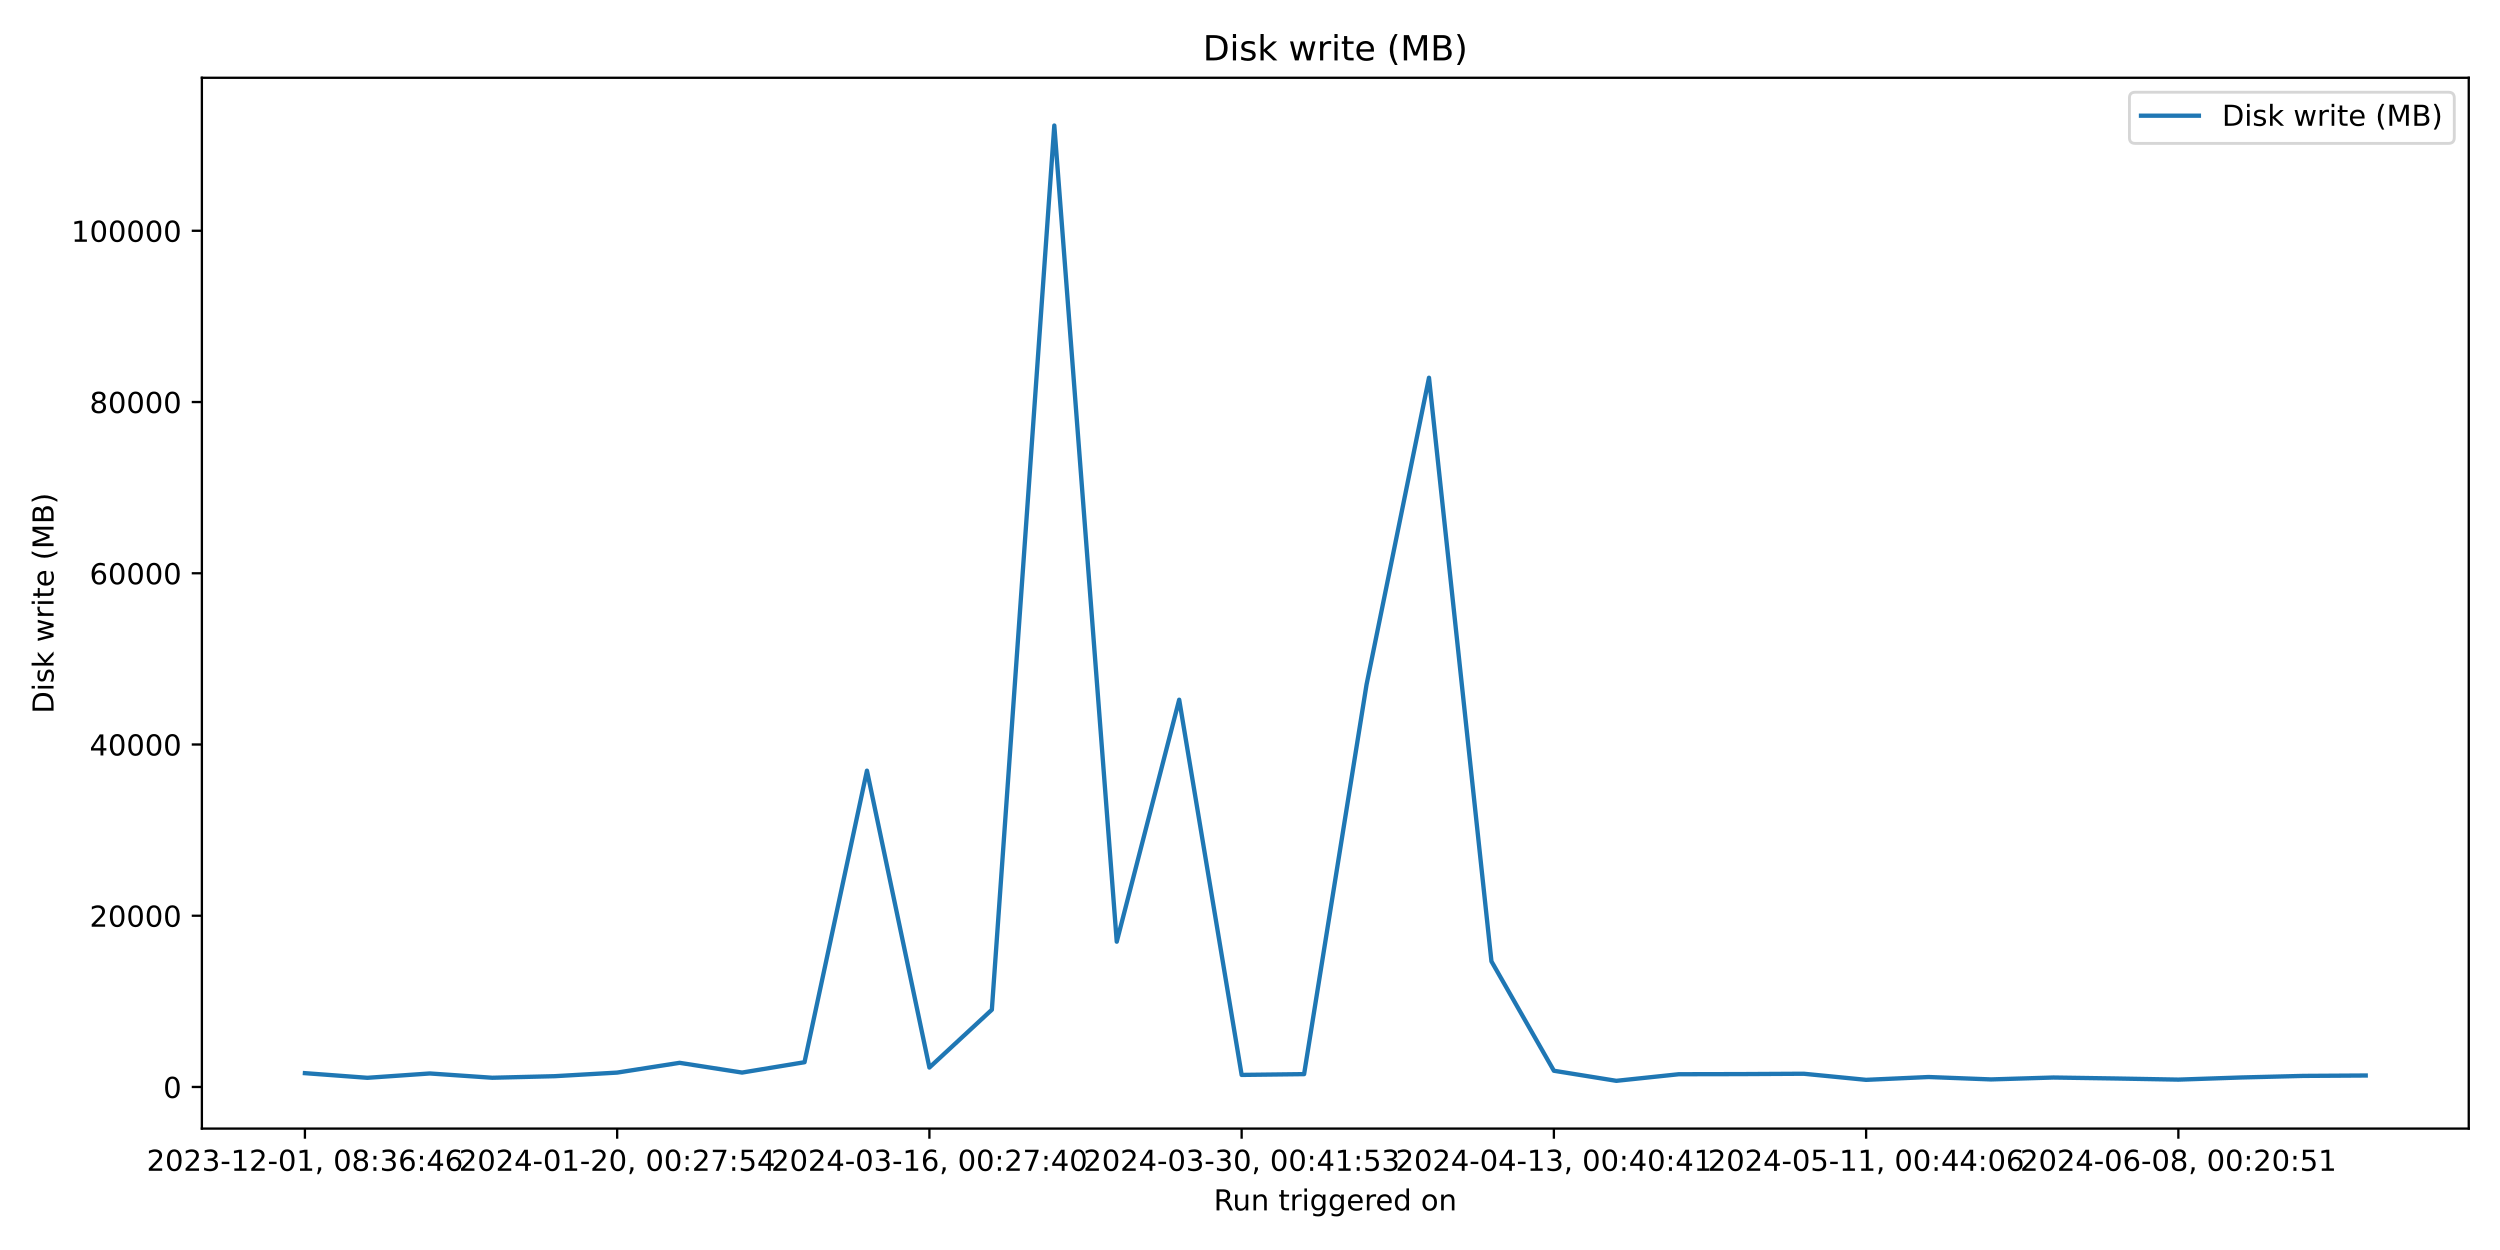
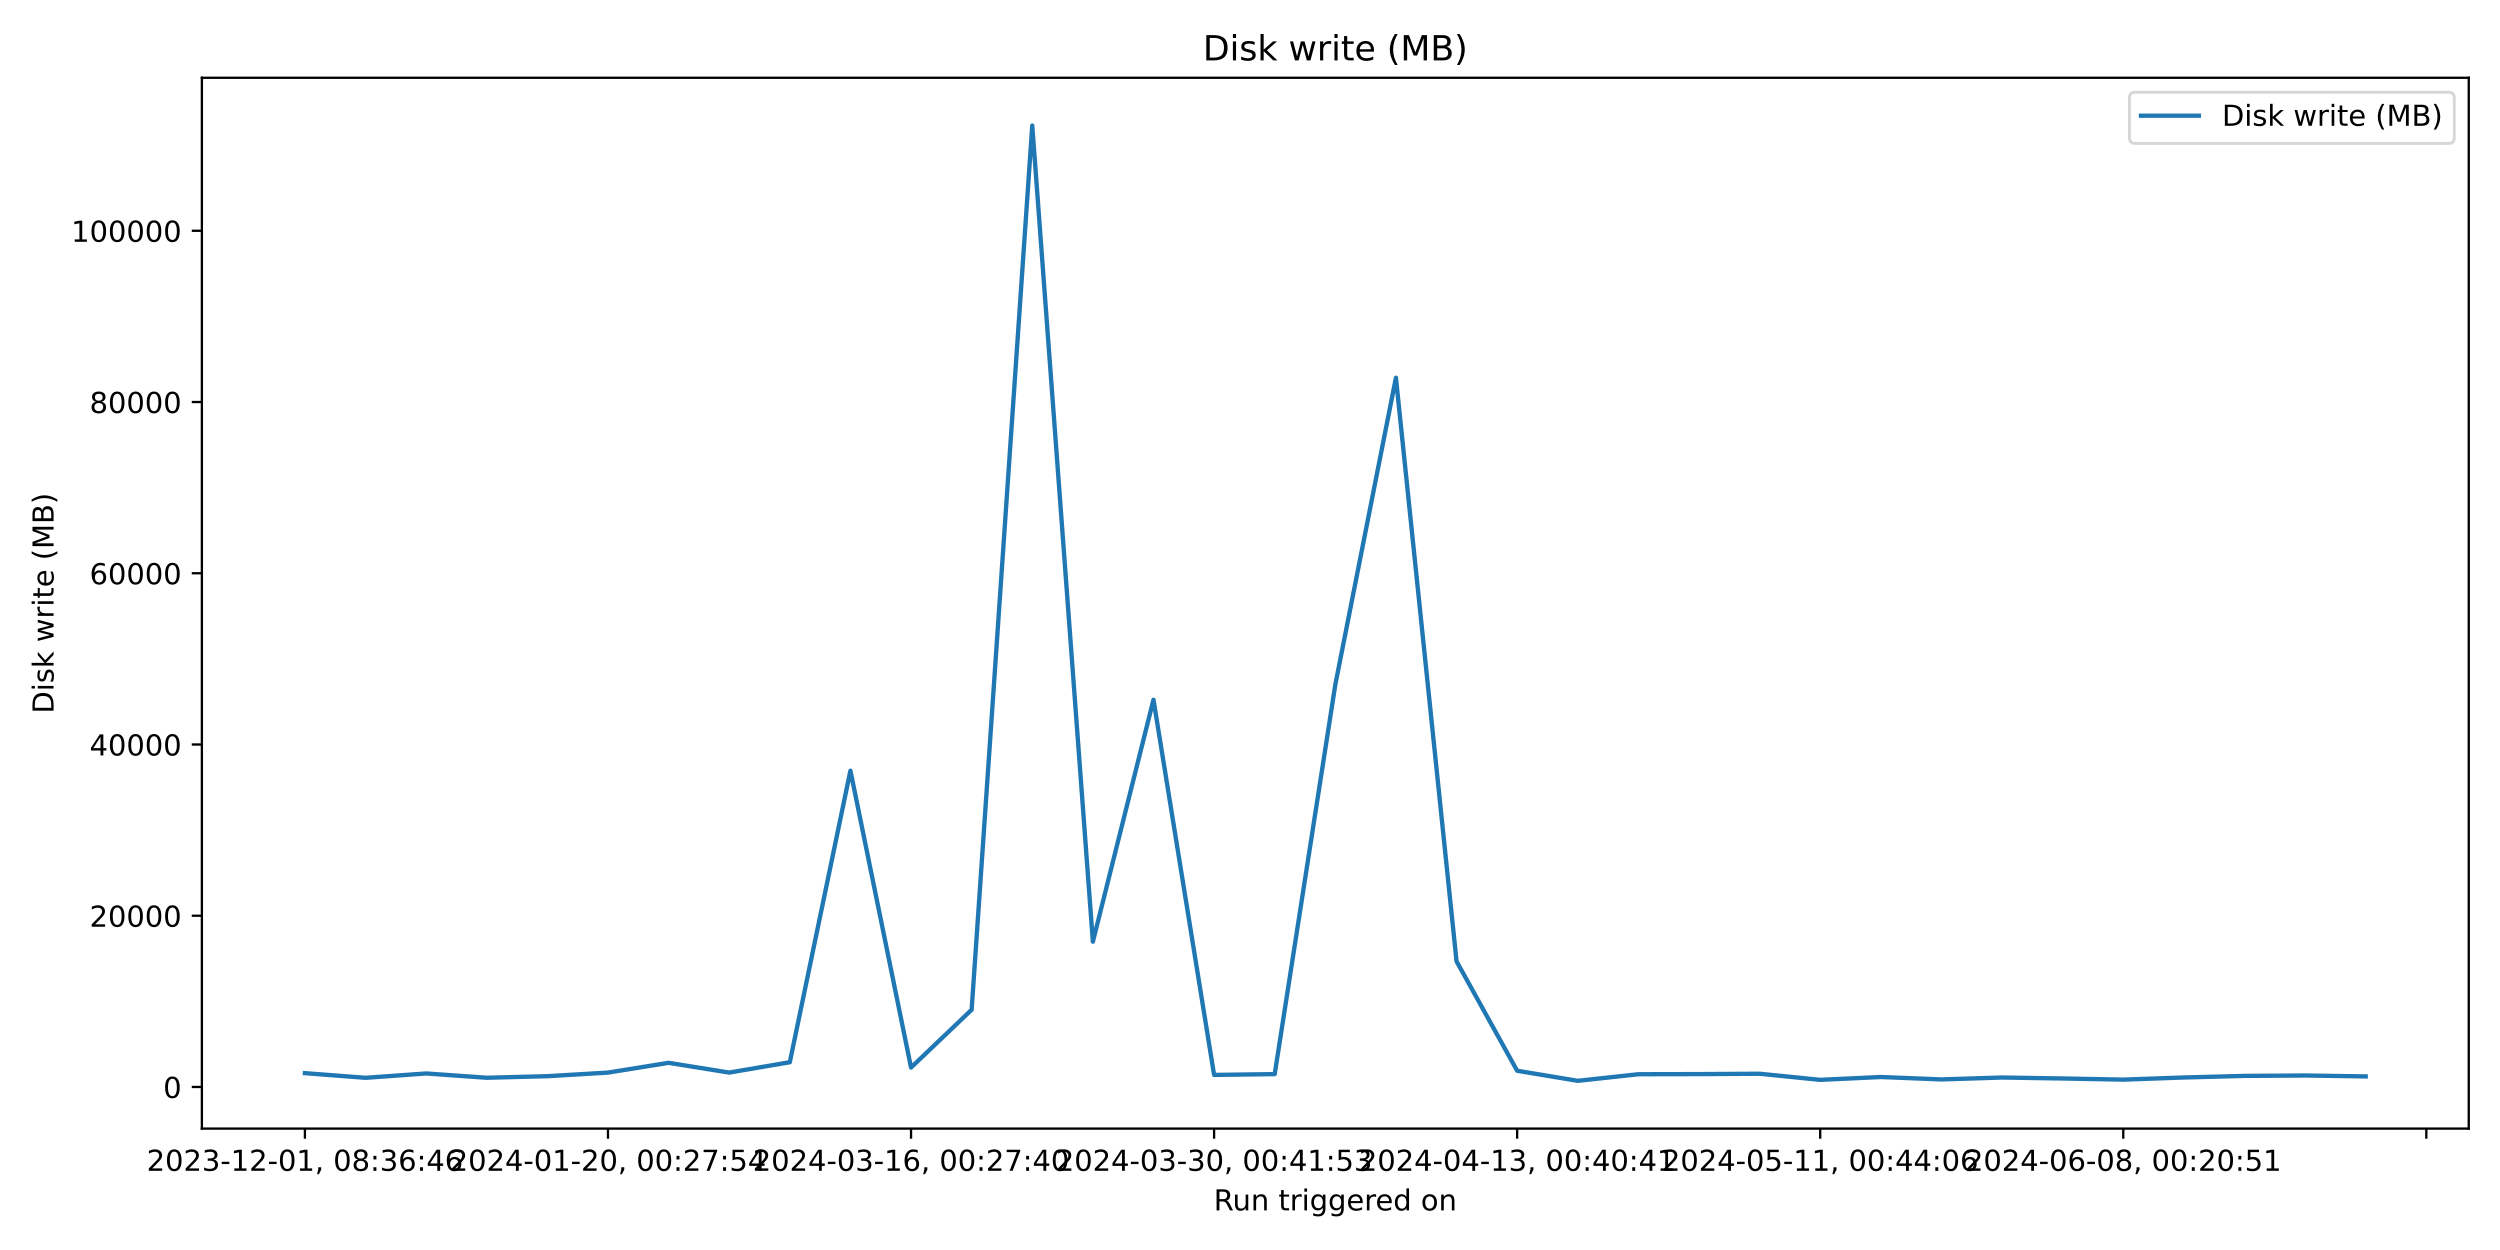
<svg xmlns="http://www.w3.org/2000/svg" xmlns:xlink="http://www.w3.org/1999/xlink" width="864pt" height="432pt" viewBox="0 0 864 432" version="1.1">
  <defs>
    <style type="text/css">*{stroke-linejoin: round; stroke-linecap: butt}</style>
  </defs>
  <g id="figure_1">
    <g id="patch_1">
      <path d="M 0 432  L 864 432  L 864 0  L 0 0  z " style="fill: #ffffff" />
    </g>
    <g id="axes_1">
      <g id="patch_2">
        <path d="M 69.77 390.04  L 853.2 390.04  L 853.2 26.88  L 69.77 26.88  z " style="fill: #ffffff" />
      </g>
      <g id="matplotlib.axis_1">
        <g id="xtick_1">
          <g id="line2d_1">
            <defs>
-               <path id="m6729c70ea2" d="M 0 0  L 0 3.5  " style="stroke: #000000; stroke-width: 0.8" />
+               <path id="md3af16304b" d="M 0 0  L 0 3.5  " style="stroke: #000000; stroke-width: 0.8" />
            </defs>
            <g>
-               <use xlink:href="#m6729c70ea2" x="105.38" y="390.04" style="stroke: #000000; stroke-width: 0.8" />
+               <use xlink:href="#md3af16304b" x="105.38" y="390.04" style="stroke: #000000; stroke-width: 0.8" />
            </g>
          </g>
          <g id="text_1">
            <g transform="translate(50.68827 404.6384) scale(0.1 -0.1)">
              <defs>
                <path id="DejaVuSans-32" d="M 1228 531  L 3431 531  L 3431 0  L 469 0  L 469 531  Q 828 903 1448 1529  Q 2069 2156 2228 2338  Q 2531 2678 2651 2914  Q 2772 3150 2772 3378  Q 2772 3750 2511 3984  Q 2250 4219 1831 4219  Q 1534 4219 1204 4116  Q 875 4013 500 3803  L 500 4441  Q 881 4594 1212 4672  Q 1544 4750 1819 4750  Q 2544 4750 2975 4387  Q 3406 4025 3406 3419  Q 3406 3131 3298 2873  Q 3191 2616 2906 2266  Q 2828 2175 2409 1742  Q 1991 1309 1228 531  z " transform="scale(0.015625)" />
                <path id="DejaVuSans-30" d="M 2034 4250  Q 1547 4250 1301 3770  Q 1056 3291 1056 2328  Q 1056 1369 1301 889  Q 1547 409 2034 409  Q 2525 409 2770 889  Q 3016 1369 3016 2328  Q 3016 3291 2770 3770  Q 2525 4250 2034 4250  z M 2034 4750  Q 2819 4750 3233 4129  Q 3647 3509 3647 2328  Q 3647 1150 3233 529  Q 2819 -91 2034 -91  Q 1250 -91 836 529  Q 422 1150 422 2328  Q 422 3509 836 4129  Q 1250 4750 2034 4750  z " transform="scale(0.015625)" />
                <path id="DejaVuSans-33" d="M 2597 2516  Q 3050 2419 3304 2112  Q 3559 1806 3559 1356  Q 3559 666 3084 287  Q 2609 -91 1734 -91  Q 1441 -91 1130 -33  Q 819 25 488 141  L 488 750  Q 750 597 1062 519  Q 1375 441 1716 441  Q 2309 441 2620 675  Q 2931 909 2931 1356  Q 2931 1769 2642 2001  Q 2353 2234 1838 2234  L 1294 2234  L 1294 2753  L 1863 2753  Q 2328 2753 2575 2939  Q 2822 3125 2822 3475  Q 2822 3834 2567 4026  Q 2313 4219 1838 4219  Q 1578 4219 1281 4162  Q 984 4106 628 3988  L 628 4550  Q 988 4650 1302 4700  Q 1616 4750 1894 4750  Q 2613 4750 3031 4423  Q 3450 4097 3450 3541  Q 3450 3153 3228 2886  Q 3006 2619 2597 2516  z " transform="scale(0.015625)" />
                <path id="DejaVuSans-2d" d="M 313 2009  L 1997 2009  L 1997 1497  L 313 1497  L 313 2009  z " transform="scale(0.015625)" />
                <path id="DejaVuSans-31" d="M 794 531  L 1825 531  L 1825 4091  L 703 3866  L 703 4441  L 1819 4666  L 2450 4666  L 2450 531  L 3481 531  L 3481 0  L 794 0  L 794 531  z " transform="scale(0.015625)" />
                <path id="DejaVuSans-2c" d="M 750 794  L 1409 794  L 1409 256  L 897 -744  L 494 -744  L 750 256  L 750 794  z " transform="scale(0.015625)" />
                <path id="DejaVuSans-20" transform="scale(0.015625)" />
                <path id="DejaVuSans-38" d="M 2034 2216  Q 1584 2216 1326 1975  Q 1069 1734 1069 1313  Q 1069 891 1326 650  Q 1584 409 2034 409  Q 2484 409 2743 651  Q 3003 894 3003 1313  Q 3003 1734 2745 1975  Q 2488 2216 2034 2216  z M 1403 2484  Q 997 2584 770 2862  Q 544 3141 544 3541  Q 544 4100 942 4425  Q 1341 4750 2034 4750  Q 2731 4750 3128 4425  Q 3525 4100 3525 3541  Q 3525 3141 3298 2862  Q 3072 2584 2669 2484  Q 3125 2378 3379 2068  Q 3634 1759 3634 1313  Q 3634 634 3220 271  Q 2806 -91 2034 -91  Q 1263 -91 848 271  Q 434 634 434 1313  Q 434 1759 690 2068  Q 947 2378 1403 2484  z M 1172 3481  Q 1172 3119 1398 2916  Q 1625 2713 2034 2713  Q 2441 2713 2670 2916  Q 2900 3119 2900 3481  Q 2900 3844 2670 4047  Q 2441 4250 2034 4250  Q 1625 4250 1398 4047  Q 1172 3844 1172 3481  z " transform="scale(0.015625)" />
                <path id="DejaVuSans-3a" d="M 750 794  L 1409 794  L 1409 0  L 750 0  L 750 794  z M 750 3309  L 1409 3309  L 1409 2516  L 750 2516  L 750 3309  z " transform="scale(0.015625)" />
                <path id="DejaVuSans-36" d="M 2113 2584  Q 1688 2584 1439 2293  Q 1191 2003 1191 1497  Q 1191 994 1439 701  Q 1688 409 2113 409  Q 2538 409 2786 701  Q 3034 994 3034 1497  Q 3034 2003 2786 2293  Q 2538 2584 2113 2584  z M 3366 4563  L 3366 3988  Q 3128 4100 2886 4159  Q 2644 4219 2406 4219  Q 1781 4219 1451 3797  Q 1122 3375 1075 2522  Q 1259 2794 1537 2939  Q 1816 3084 2150 3084  Q 2853 3084 3261 2657  Q 3669 2231 3669 1497  Q 3669 778 3244 343  Q 2819 -91 2113 -91  Q 1303 -91 875 529  Q 447 1150 447 2328  Q 447 3434 972 4092  Q 1497 4750 2381 4750  Q 2619 4750 2861 4703  Q 3103 4656 3366 4563  z " transform="scale(0.015625)" />
                <path id="DejaVuSans-34" d="M 2419 4116  L 825 1625  L 2419 1625  L 2419 4116  z M 2253 4666  L 3047 4666  L 3047 1625  L 3713 1625  L 3713 1100  L 3047 1100  L 3047 0  L 2419 0  L 2419 1100  L 313 1100  L 313 1709  L 2253 4666  z " transform="scale(0.015625)" />
              </defs>
              <use xlink:href="#DejaVuSans-32" />
              <use xlink:href="#DejaVuSans-30" x="63.623" />
              <use xlink:href="#DejaVuSans-32" x="127.246" />
              <use xlink:href="#DejaVuSans-33" x="190.869" />
              <use xlink:href="#DejaVuSans-2d" x="254.492" />
              <use xlink:href="#DejaVuSans-31" x="290.576" />
              <use xlink:href="#DejaVuSans-32" x="354.199" />
              <use xlink:href="#DejaVuSans-2d" x="417.822" />
              <use xlink:href="#DejaVuSans-30" x="453.906" />
              <use xlink:href="#DejaVuSans-31" x="517.529" />
              <use xlink:href="#DejaVuSans-2c" x="581.152" />
              <use xlink:href="#DejaVuSans-20" x="612.939" />
              <use xlink:href="#DejaVuSans-30" x="644.727" />
              <use xlink:href="#DejaVuSans-38" x="708.35" />
              <use xlink:href="#DejaVuSans-3a" x="771.973" />
              <use xlink:href="#DejaVuSans-33" x="805.664" />
              <use xlink:href="#DejaVuSans-36" x="869.287" />
              <use xlink:href="#DejaVuSans-3a" x="932.91" />
              <use xlink:href="#DejaVuSans-34" x="966.602" />
              <use xlink:href="#DejaVuSans-36" x="1030.225" />
            </g>
          </g>
        </g>
        <g id="xtick_2">
          <g id="line2d_2">
            <g>
-               <use xlink:href="#m6729c70ea2" x="213.291" y="390.04" style="stroke: #000000; stroke-width: 0.8" />
+               <use xlink:href="#md3af16304b" x="210.117" y="390.04" style="stroke: #000000; stroke-width: 0.8" />
            </g>
          </g>
          <g id="text_2">
-             <g transform="translate(158.5987 404.6384) scale(0.1 -0.1)">
+             <g transform="translate(155.4249 404.6384) scale(0.1 -0.1)">
              <defs>
                <path id="DejaVuSans-37" d="M 525 4666  L 3525 4666  L 3525 4397  L 1831 0  L 1172 0  L 2766 4134  L 525 4134  L 525 4666  z " transform="scale(0.015625)" />
                <path id="DejaVuSans-35" d="M 691 4666  L 3169 4666  L 3169 4134  L 1269 4134  L 1269 2991  Q 1406 3038 1543 3061  Q 1681 3084 1819 3084  Q 2600 3084 3056 2656  Q 3513 2228 3513 1497  Q 3513 744 3044 326  Q 2575 -91 1722 -91  Q 1428 -91 1123 -41  Q 819 9 494 109  L 494 744  Q 775 591 1075 516  Q 1375 441 1709 441  Q 2250 441 2565 725  Q 2881 1009 2881 1497  Q 2881 1984 2565 2268  Q 2250 2553 1709 2553  Q 1456 2553 1204 2497  Q 953 2441 691 2322  L 691 4666  z " transform="scale(0.015625)" />
              </defs>
              <use xlink:href="#DejaVuSans-32" />
              <use xlink:href="#DejaVuSans-30" x="63.623" />
              <use xlink:href="#DejaVuSans-32" x="127.246" />
              <use xlink:href="#DejaVuSans-34" x="190.869" />
              <use xlink:href="#DejaVuSans-2d" x="254.492" />
              <use xlink:href="#DejaVuSans-30" x="290.576" />
              <use xlink:href="#DejaVuSans-31" x="354.199" />
              <use xlink:href="#DejaVuSans-2d" x="417.822" />
              <use xlink:href="#DejaVuSans-32" x="453.906" />
              <use xlink:href="#DejaVuSans-30" x="517.529" />
              <use xlink:href="#DejaVuSans-2c" x="581.152" />
              <use xlink:href="#DejaVuSans-20" x="612.939" />
              <use xlink:href="#DejaVuSans-30" x="644.727" />
              <use xlink:href="#DejaVuSans-30" x="708.35" />
              <use xlink:href="#DejaVuSans-3a" x="771.973" />
              <use xlink:href="#DejaVuSans-32" x="805.664" />
              <use xlink:href="#DejaVuSans-37" x="869.287" />
              <use xlink:href="#DejaVuSans-3a" x="932.91" />
              <use xlink:href="#DejaVuSans-35" x="966.602" />
              <use xlink:href="#DejaVuSans-34" x="1030.225" />
            </g>
          </g>
        </g>
        <g id="xtick_3">
          <g id="line2d_3">
            <g>
-               <use xlink:href="#m6729c70ea2" x="321.201" y="390.04" style="stroke: #000000; stroke-width: 0.8" />
+               <use xlink:href="#md3af16304b" x="314.854" y="390.04" style="stroke: #000000; stroke-width: 0.8" />
            </g>
          </g>
          <g id="text_3">
-             <g transform="translate(266.5092 404.6384) scale(0.1 -0.1)">
+             <g transform="translate(260.1615 404.6384) scale(0.1 -0.1)">
              <use xlink:href="#DejaVuSans-32" />
              <use xlink:href="#DejaVuSans-30" x="63.623" />
              <use xlink:href="#DejaVuSans-32" x="127.246" />
              <use xlink:href="#DejaVuSans-34" x="190.869" />
              <use xlink:href="#DejaVuSans-2d" x="254.492" />
              <use xlink:href="#DejaVuSans-30" x="290.576" />
              <use xlink:href="#DejaVuSans-33" x="354.199" />
              <use xlink:href="#DejaVuSans-2d" x="417.822" />
              <use xlink:href="#DejaVuSans-31" x="453.906" />
              <use xlink:href="#DejaVuSans-36" x="517.529" />
              <use xlink:href="#DejaVuSans-2c" x="581.152" />
              <use xlink:href="#DejaVuSans-20" x="612.939" />
              <use xlink:href="#DejaVuSans-30" x="644.727" />
              <use xlink:href="#DejaVuSans-30" x="708.35" />
              <use xlink:href="#DejaVuSans-3a" x="771.973" />
              <use xlink:href="#DejaVuSans-32" x="805.664" />
              <use xlink:href="#DejaVuSans-37" x="869.287" />
              <use xlink:href="#DejaVuSans-3a" x="932.91" />
              <use xlink:href="#DejaVuSans-34" x="966.602" />
              <use xlink:href="#DejaVuSans-30" x="1030.225" />
            </g>
          </g>
        </g>
        <g id="xtick_4">
          <g id="line2d_4">
            <g>
-               <use xlink:href="#m6729c70ea2" x="429.112" y="390.04" style="stroke: #000000; stroke-width: 0.8" />
+               <use xlink:href="#md3af16304b" x="419.59" y="390.04" style="stroke: #000000; stroke-width: 0.8" />
            </g>
          </g>
          <g id="text_4">
-             <g transform="translate(374.4197 404.6384) scale(0.1 -0.1)">
+             <g transform="translate(364.8982 404.6384) scale(0.1 -0.1)">
              <use xlink:href="#DejaVuSans-32" />
              <use xlink:href="#DejaVuSans-30" x="63.623" />
              <use xlink:href="#DejaVuSans-32" x="127.246" />
              <use xlink:href="#DejaVuSans-34" x="190.869" />
              <use xlink:href="#DejaVuSans-2d" x="254.492" />
              <use xlink:href="#DejaVuSans-30" x="290.576" />
              <use xlink:href="#DejaVuSans-33" x="354.199" />
              <use xlink:href="#DejaVuSans-2d" x="417.822" />
              <use xlink:href="#DejaVuSans-33" x="453.906" />
              <use xlink:href="#DejaVuSans-30" x="517.529" />
              <use xlink:href="#DejaVuSans-2c" x="581.152" />
              <use xlink:href="#DejaVuSans-20" x="612.939" />
              <use xlink:href="#DejaVuSans-30" x="644.727" />
              <use xlink:href="#DejaVuSans-30" x="708.35" />
              <use xlink:href="#DejaVuSans-3a" x="771.973" />
              <use xlink:href="#DejaVuSans-34" x="805.664" />
              <use xlink:href="#DejaVuSans-31" x="869.287" />
              <use xlink:href="#DejaVuSans-3a" x="932.91" />
              <use xlink:href="#DejaVuSans-35" x="966.602" />
              <use xlink:href="#DejaVuSans-33" x="1030.225" />
            </g>
          </g>
        </g>
        <g id="xtick_5">
          <g id="line2d_5">
            <g>
-               <use xlink:href="#m6729c70ea2" x="537.022" y="390.04" style="stroke: #000000; stroke-width: 0.8" />
+               <use xlink:href="#md3af16304b" x="524.327" y="390.04" style="stroke: #000000; stroke-width: 0.8" />
            </g>
          </g>
          <g id="text_5">
-             <g transform="translate(482.3301 404.6384) scale(0.1 -0.1)">
+             <g transform="translate(469.6348 404.6384) scale(0.1 -0.1)">
              <use xlink:href="#DejaVuSans-32" />
              <use xlink:href="#DejaVuSans-30" x="63.623" />
              <use xlink:href="#DejaVuSans-32" x="127.246" />
              <use xlink:href="#DejaVuSans-34" x="190.869" />
              <use xlink:href="#DejaVuSans-2d" x="254.492" />
              <use xlink:href="#DejaVuSans-30" x="290.576" />
              <use xlink:href="#DejaVuSans-34" x="354.199" />
              <use xlink:href="#DejaVuSans-2d" x="417.822" />
              <use xlink:href="#DejaVuSans-31" x="453.906" />
              <use xlink:href="#DejaVuSans-33" x="517.529" />
              <use xlink:href="#DejaVuSans-2c" x="581.152" />
              <use xlink:href="#DejaVuSans-20" x="612.939" />
              <use xlink:href="#DejaVuSans-30" x="644.727" />
              <use xlink:href="#DejaVuSans-30" x="708.35" />
              <use xlink:href="#DejaVuSans-3a" x="771.973" />
              <use xlink:href="#DejaVuSans-34" x="805.664" />
              <use xlink:href="#DejaVuSans-30" x="869.287" />
              <use xlink:href="#DejaVuSans-3a" x="932.91" />
              <use xlink:href="#DejaVuSans-34" x="966.602" />
              <use xlink:href="#DejaVuSans-31" x="1030.225" />
            </g>
          </g>
        </g>
        <g id="xtick_6">
          <g id="line2d_6">
            <g>
-               <use xlink:href="#m6729c70ea2" x="644.933" y="390.04" style="stroke: #000000; stroke-width: 0.8" />
+               <use xlink:href="#md3af16304b" x="629.064" y="390.04" style="stroke: #000000; stroke-width: 0.8" />
            </g>
          </g>
          <g id="text_6">
-             <g transform="translate(590.2406 404.6384) scale(0.1 -0.1)">
+             <g transform="translate(574.3714 404.6384) scale(0.1 -0.1)">
              <use xlink:href="#DejaVuSans-32" />
              <use xlink:href="#DejaVuSans-30" x="63.623" />
              <use xlink:href="#DejaVuSans-32" x="127.246" />
              <use xlink:href="#DejaVuSans-34" x="190.869" />
              <use xlink:href="#DejaVuSans-2d" x="254.492" />
              <use xlink:href="#DejaVuSans-30" x="290.576" />
              <use xlink:href="#DejaVuSans-35" x="354.199" />
              <use xlink:href="#DejaVuSans-2d" x="417.822" />
              <use xlink:href="#DejaVuSans-31" x="453.906" />
              <use xlink:href="#DejaVuSans-31" x="517.529" />
              <use xlink:href="#DejaVuSans-2c" x="581.152" />
              <use xlink:href="#DejaVuSans-20" x="612.939" />
              <use xlink:href="#DejaVuSans-30" x="644.727" />
              <use xlink:href="#DejaVuSans-30" x="708.35" />
              <use xlink:href="#DejaVuSans-3a" x="771.973" />
              <use xlink:href="#DejaVuSans-34" x="805.664" />
              <use xlink:href="#DejaVuSans-34" x="869.287" />
              <use xlink:href="#DejaVuSans-3a" x="932.91" />
              <use xlink:href="#DejaVuSans-30" x="966.602" />
              <use xlink:href="#DejaVuSans-36" x="1030.225" />
            </g>
          </g>
        </g>
        <g id="xtick_7">
          <g id="line2d_7">
            <g>
-               <use xlink:href="#m6729c70ea2" x="752.843" y="390.04" style="stroke: #000000; stroke-width: 0.8" />
+               <use xlink:href="#md3af16304b" x="733.8" y="390.04" style="stroke: #000000; stroke-width: 0.8" />
            </g>
          </g>
          <g id="text_7">
-             <g transform="translate(698.1511 404.6384) scale(0.1 -0.1)">
+             <g transform="translate(679.1081 404.6384) scale(0.1 -0.1)">
              <use xlink:href="#DejaVuSans-32" />
              <use xlink:href="#DejaVuSans-30" x="63.623" />
              <use xlink:href="#DejaVuSans-32" x="127.246" />
              <use xlink:href="#DejaVuSans-34" x="190.869" />
              <use xlink:href="#DejaVuSans-2d" x="254.492" />
              <use xlink:href="#DejaVuSans-30" x="290.576" />
              <use xlink:href="#DejaVuSans-36" x="354.199" />
              <use xlink:href="#DejaVuSans-2d" x="417.822" />
              <use xlink:href="#DejaVuSans-30" x="453.906" />
              <use xlink:href="#DejaVuSans-38" x="517.529" />
              <use xlink:href="#DejaVuSans-2c" x="581.152" />
              <use xlink:href="#DejaVuSans-20" x="612.939" />
              <use xlink:href="#DejaVuSans-30" x="644.727" />
              <use xlink:href="#DejaVuSans-30" x="708.35" />
              <use xlink:href="#DejaVuSans-3a" x="771.973" />
              <use xlink:href="#DejaVuSans-32" x="805.664" />
              <use xlink:href="#DejaVuSans-30" x="869.287" />
              <use xlink:href="#DejaVuSans-3a" x="932.91" />
              <use xlink:href="#DejaVuSans-35" x="966.602" />
              <use xlink:href="#DejaVuSans-31" x="1030.225" />
+             </g>
+           </g>
+         </g>
+         <g id="xtick_8">
+           <g id="line2d_8">
+             <g>
+               <use xlink:href="#md3af16304b" x="838.537" y="390.04" style="stroke: #000000; stroke-width: 0.8" />
            </g>
          </g>
        </g>
        <g id="text_8">
          <g transform="translate(419.4686 418.3166) scale(0.1 -0.1)">
            <defs>
              <path id="DejaVuSans-52" d="M 2841 2188  Q 3044 2119 3236 1894  Q 3428 1669 3622 1275  L 4263 0  L 3584 0  L 2988 1197  Q 2756 1666 2539 1819  Q 2322 1972 1947 1972  L 1259 1972  L 1259 0  L 628 0  L 628 4666  L 2053 4666  Q 2853 4666 3247 4331  Q 3641 3997 3641 3322  Q 3641 2881 3436 2590  Q 3231 2300 2841 2188  z M 1259 4147  L 1259 2491  L 2053 2491  Q 2509 2491 2742 2702  Q 2975 2913 2975 3322  Q 2975 3731 2742 3939  Q 2509 4147 2053 4147  L 1259 4147  z " transform="scale(0.015625)" />
              <path id="DejaVuSans-75" d="M 544 1381  L 544 3500  L 1119 3500  L 1119 1403  Q 1119 906 1312 657  Q 1506 409 1894 409  Q 2359 409 2629 706  Q 2900 1003 2900 1516  L 2900 3500  L 3475 3500  L 3475 0  L 2900 0  L 2900 538  Q 2691 219 2414 64  Q 2138 -91 1772 -91  Q 1169 -91 856 284  Q 544 659 544 1381  z M 1991 3584  L 1991 3584  z " transform="scale(0.015625)" />
              <path id="DejaVuSans-6e" d="M 3513 2113  L 3513 0  L 2938 0  L 2938 2094  Q 2938 2591 2744 2837  Q 2550 3084 2163 3084  Q 1697 3084 1428 2787  Q 1159 2491 1159 1978  L 1159 0  L 581 0  L 581 3500  L 1159 3500  L 1159 2956  Q 1366 3272 1645 3428  Q 1925 3584 2291 3584  Q 2894 3584 3203 3211  Q 3513 2838 3513 2113  z " transform="scale(0.015625)" />
              <path id="DejaVuSans-74" d="M 1172 4494  L 1172 3500  L 2356 3500  L 2356 3053  L 1172 3053  L 1172 1153  Q 1172 725 1289 603  Q 1406 481 1766 481  L 2356 481  L 2356 0  L 1766 0  Q 1100 0 847 248  Q 594 497 594 1153  L 594 3053  L 172 3053  L 172 3500  L 594 3500  L 594 4494  L 1172 4494  z " transform="scale(0.015625)" />
              <path id="DejaVuSans-72" d="M 2631 2963  Q 2534 3019 2420 3045  Q 2306 3072 2169 3072  Q 1681 3072 1420 2755  Q 1159 2438 1159 1844  L 1159 0  L 581 0  L 581 3500  L 1159 3500  L 1159 2956  Q 1341 3275 1631 3429  Q 1922 3584 2338 3584  Q 2397 3584 2469 3576  Q 2541 3569 2628 3553  L 2631 2963  z " transform="scale(0.015625)" />
              <path id="DejaVuSans-69" d="M 603 3500  L 1178 3500  L 1178 0  L 603 0  L 603 3500  z M 603 4863  L 1178 4863  L 1178 4134  L 603 4134  L 603 4863  z " transform="scale(0.015625)" />
              <path id="DejaVuSans-67" d="M 2906 1791  Q 2906 2416 2648 2759  Q 2391 3103 1925 3103  Q 1463 3103 1205 2759  Q 947 2416 947 1791  Q 947 1169 1205 825  Q 1463 481 1925 481  Q 2391 481 2648 825  Q 2906 1169 2906 1791  z M 3481 434  Q 3481 -459 3084 -895  Q 2688 -1331 1869 -1331  Q 1566 -1331 1297 -1286  Q 1028 -1241 775 -1147  L 775 -588  Q 1028 -725 1275 -790  Q 1522 -856 1778 -856  Q 2344 -856 2625 -561  Q 2906 -266 2906 331  L 2906 616  Q 2728 306 2450 153  Q 2172 0 1784 0  Q 1141 0 747 490  Q 353 981 353 1791  Q 353 2603 747 3093  Q 1141 3584 1784 3584  Q 2172 3584 2450 3431  Q 2728 3278 2906 2969  L 2906 3500  L 3481 3500  L 3481 434  z " transform="scale(0.015625)" />
              <path id="DejaVuSans-65" d="M 3597 1894  L 3597 1613  L 953 1613  Q 991 1019 1311 708  Q 1631 397 2203 397  Q 2534 397 2845 478  Q 3156 559 3463 722  L 3463 178  Q 3153 47 2828 -22  Q 2503 -91 2169 -91  Q 1331 -91 842 396  Q 353 884 353 1716  Q 353 2575 817 3079  Q 1281 3584 2069 3584  Q 2775 3584 3186 3129  Q 3597 2675 3597 1894  z M 3022 2063  Q 3016 2534 2758 2815  Q 2500 3097 2075 3097  Q 1594 3097 1305 2825  Q 1016 2553 972 2059  L 3022 2063  z " transform="scale(0.015625)" />
              <path id="DejaVuSans-64" d="M 2906 2969  L 2906 4863  L 3481 4863  L 3481 0  L 2906 0  L 2906 525  Q 2725 213 2448 61  Q 2172 -91 1784 -91  Q 1150 -91 751 415  Q 353 922 353 1747  Q 353 2572 751 3078  Q 1150 3584 1784 3584  Q 2172 3584 2448 3432  Q 2725 3281 2906 2969  z M 947 1747  Q 947 1113 1208 752  Q 1469 391 1925 391  Q 2381 391 2643 752  Q 2906 1113 2906 1747  Q 2906 2381 2643 2742  Q 2381 3103 1925 3103  Q 1469 3103 1208 2742  Q 947 2381 947 1747  z " transform="scale(0.015625)" />
              <path id="DejaVuSans-6f" d="M 1959 3097  Q 1497 3097 1228 2736  Q 959 2375 959 1747  Q 959 1119 1226 758  Q 1494 397 1959 397  Q 2419 397 2687 759  Q 2956 1122 2956 1747  Q 2956 2369 2687 2733  Q 2419 3097 1959 3097  z M 1959 3584  Q 2709 3584 3137 3096  Q 3566 2609 3566 1747  Q 3566 888 3137 398  Q 2709 -91 1959 -91  Q 1206 -91 779 398  Q 353 888 353 1747  Q 353 2609 779 3096  Q 1206 3584 1959 3584  z " transform="scale(0.015625)" />
            </defs>
            <use xlink:href="#DejaVuSans-52" />
            <use xlink:href="#DejaVuSans-75" x="64.982" />
            <use xlink:href="#DejaVuSans-6e" x="128.361" />
            <use xlink:href="#DejaVuSans-20" x="191.74" />
            <use xlink:href="#DejaVuSans-74" x="223.527" />
            <use xlink:href="#DejaVuSans-72" x="262.736" />
            <use xlink:href="#DejaVuSans-69" x="303.85" />
            <use xlink:href="#DejaVuSans-67" x="331.633" />
            <use xlink:href="#DejaVuSans-67" x="395.109" />
            <use xlink:href="#DejaVuSans-65" x="458.586" />
            <use xlink:href="#DejaVuSans-72" x="520.109" />
            <use xlink:href="#DejaVuSans-65" x="558.973" />
            <use xlink:href="#DejaVuSans-64" x="620.496" />
            <use xlink:href="#DejaVuSans-20" x="683.973" />
            <use xlink:href="#DejaVuSans-6f" x="715.76" />
            <use xlink:href="#DejaVuSans-6e" x="776.941" />
          </g>
        </g>
      </g>
      <g id="matplotlib.axis_2">
        <g id="ytick_1">
-           <g id="line2d_8">
+           <g id="line2d_9">
            <defs>
-               <path id="m6f1aab6b29" d="M 0 0  L -3.5 0  " style="stroke: #000000; stroke-width: 0.8" />
+               <path id="m37e028fb18" d="M 0 0  L -3.5 0  " style="stroke: #000000; stroke-width: 0.8" />
            </defs>
            <g>
-               <use xlink:href="#m6f1aab6b29" x="69.77" y="375.658" style="stroke: #000000; stroke-width: 0.8" />
+               <use xlink:href="#m37e028fb18" x="69.77" y="375.658" style="stroke: #000000; stroke-width: 0.8" />
            </g>
          </g>
          <g id="text_9">
            <g transform="translate(56.4075 379.4574) scale(0.1 -0.1)">
              <use xlink:href="#DejaVuSans-30" />
            </g>
          </g>
        </g>
        <g id="ytick_2">
-           <g id="line2d_9">
-             <g>
-               <use xlink:href="#m6f1aab6b29" x="69.77" y="316.478" style="stroke: #000000; stroke-width: 0.8" />
+           <g id="line2d_10">
+             <g>
+               <use xlink:href="#m37e028fb18" x="69.77" y="316.478" style="stroke: #000000; stroke-width: 0.8" />
            </g>
          </g>
          <g id="text_10">
            <g transform="translate(30.9575 320.2775) scale(0.1 -0.1)">
              <use xlink:href="#DejaVuSans-32" />
              <use xlink:href="#DejaVuSans-30" x="63.623" />
              <use xlink:href="#DejaVuSans-30" x="127.246" />
              <use xlink:href="#DejaVuSans-30" x="190.869" />
              <use xlink:href="#DejaVuSans-30" x="254.492" />
            </g>
          </g>
        </g>
        <g id="ytick_3">
-           <g id="line2d_10">
-             <g>
-               <use xlink:href="#m6f1aab6b29" x="69.77" y="257.298" style="stroke: #000000; stroke-width: 0.8" />
+           <g id="line2d_11">
+             <g>
+               <use xlink:href="#m37e028fb18" x="69.77" y="257.298" style="stroke: #000000; stroke-width: 0.8" />
            </g>
          </g>
          <g id="text_11">
            <g transform="translate(30.9575 261.0977) scale(0.1 -0.1)">
              <use xlink:href="#DejaVuSans-34" />
              <use xlink:href="#DejaVuSans-30" x="63.623" />
              <use xlink:href="#DejaVuSans-30" x="127.246" />
              <use xlink:href="#DejaVuSans-30" x="190.869" />
              <use xlink:href="#DejaVuSans-30" x="254.492" />
            </g>
          </g>
        </g>
        <g id="ytick_4">
-           <g id="line2d_11">
-             <g>
-               <use xlink:href="#m6f1aab6b29" x="69.77" y="198.119" style="stroke: #000000; stroke-width: 0.8" />
+           <g id="line2d_12">
+             <g>
+               <use xlink:href="#m37e028fb18" x="69.77" y="198.119" style="stroke: #000000; stroke-width: 0.8" />
            </g>
          </g>
          <g id="text_12">
            <g transform="translate(30.9575 201.9179) scale(0.1 -0.1)">
              <use xlink:href="#DejaVuSans-36" />
              <use xlink:href="#DejaVuSans-30" x="63.623" />
              <use xlink:href="#DejaVuSans-30" x="127.246" />
              <use xlink:href="#DejaVuSans-30" x="190.869" />
              <use xlink:href="#DejaVuSans-30" x="254.492" />
            </g>
          </g>
        </g>
        <g id="ytick_5">
-           <g id="line2d_12">
-             <g>
-               <use xlink:href="#m6f1aab6b29" x="69.77" y="138.939" style="stroke: #000000; stroke-width: 0.8" />
+           <g id="line2d_13">
+             <g>
+               <use xlink:href="#m37e028fb18" x="69.77" y="138.939" style="stroke: #000000; stroke-width: 0.8" />
            </g>
          </g>
          <g id="text_13">
            <g transform="translate(30.9575 142.738) scale(0.1 -0.1)">
              <use xlink:href="#DejaVuSans-38" />
              <use xlink:href="#DejaVuSans-30" x="63.623" />
              <use xlink:href="#DejaVuSans-30" x="127.246" />
              <use xlink:href="#DejaVuSans-30" x="190.869" />
              <use xlink:href="#DejaVuSans-30" x="254.492" />
            </g>
          </g>
        </g>
        <g id="ytick_6">
-           <g id="line2d_13">
-             <g>
-               <use xlink:href="#m6f1aab6b29" x="69.77" y="79.759" style="stroke: #000000; stroke-width: 0.8" />
+           <g id="line2d_14">
+             <g>
+               <use xlink:href="#m37e028fb18" x="69.77" y="79.759" style="stroke: #000000; stroke-width: 0.8" />
            </g>
          </g>
          <g id="text_14">
            <g transform="translate(24.595 83.55818) scale(0.1 -0.1)">
              <use xlink:href="#DejaVuSans-31" />
              <use xlink:href="#DejaVuSans-30" x="63.623" />
              <use xlink:href="#DejaVuSans-30" x="127.246" />
              <use xlink:href="#DejaVuSans-30" x="190.869" />
              <use xlink:href="#DejaVuSans-30" x="254.492" />
              <use xlink:href="#DejaVuSans-30" x="318.115" />
            </g>
          </g>
        </g>
        <g id="text_15">
          <g transform="translate(18.51531 246.5936) rotate(-90) scale(0.1 -0.1)">
            <defs>
              <path id="DejaVuSans-44" d="M 1259 4147  L 1259 519  L 2022 519  Q 2988 519 3436 956  Q 3884 1394 3884 2338  Q 3884 3275 3436 3711  Q 2988 4147 2022 4147  L 1259 4147  z M 628 4666  L 1925 4666  Q 3281 4666 3915 4102  Q 4550 3538 4550 2338  Q 4550 1131 3912 565  Q 3275 0 1925 0  L 628 0  L 628 4666  z " transform="scale(0.015625)" />
              <path id="DejaVuSans-73" d="M 2834 3397  L 2834 2853  Q 2591 2978 2328 3040  Q 2066 3103 1784 3103  Q 1356 3103 1142 2972  Q 928 2841 928 2578  Q 928 2378 1081 2264  Q 1234 2150 1697 2047  L 1894 2003  Q 2506 1872 2764 1633  Q 3022 1394 3022 966  Q 3022 478 2636 193  Q 2250 -91 1575 -91  Q 1294 -91 989 -36  Q 684 19 347 128  L 347 722  Q 666 556 975 473  Q 1284 391 1588 391  Q 1994 391 2212 530  Q 2431 669 2431 922  Q 2431 1156 2273 1281  Q 2116 1406 1581 1522  L 1381 1569  Q 847 1681 609 1914  Q 372 2147 372 2553  Q 372 3047 722 3315  Q 1072 3584 1716 3584  Q 2034 3584 2315 3537  Q 2597 3491 2834 3397  z " transform="scale(0.015625)" />
              <path id="DejaVuSans-6b" d="M 581 4863  L 1159 4863  L 1159 1991  L 2875 3500  L 3609 3500  L 1753 1863  L 3688 0  L 2938 0  L 1159 1709  L 1159 0  L 581 0  L 581 4863  z " transform="scale(0.015625)" />
              <path id="DejaVuSans-77" d="M 269 3500  L 844 3500  L 1563 769  L 2278 3500  L 2956 3500  L 3675 769  L 4391 3500  L 4966 3500  L 4050 0  L 3372 0  L 2619 2869  L 1863 0  L 1184 0  L 269 3500  z " transform="scale(0.015625)" />
              <path id="DejaVuSans-28" d="M 1984 4856  Q 1566 4138 1362 3434  Q 1159 2731 1159 2009  Q 1159 1288 1364 580  Q 1569 -128 1984 -844  L 1484 -844  Q 1016 -109 783 600  Q 550 1309 550 2009  Q 550 2706 781 3412  Q 1013 4119 1484 4856  L 1984 4856  z " transform="scale(0.015625)" />
              <path id="DejaVuSans-4d" d="M 628 4666  L 1569 4666  L 2759 1491  L 3956 4666  L 4897 4666  L 4897 0  L 4281 0  L 4281 4097  L 3078 897  L 2444 897  L 1241 4097  L 1241 0  L 628 0  L 628 4666  z " transform="scale(0.015625)" />
              <path id="DejaVuSans-42" d="M 1259 2228  L 1259 519  L 2272 519  Q 2781 519 3026 730  Q 3272 941 3272 1375  Q 3272 1813 3026 2020  Q 2781 2228 2272 2228  L 1259 2228  z M 1259 4147  L 1259 2741  L 2194 2741  Q 2656 2741 2882 2914  Q 3109 3088 3109 3444  Q 3109 3797 2882 3972  Q 2656 4147 2194 4147  L 1259 4147  z M 628 4666  L 2241 4666  Q 2963 4666 3353 4366  Q 3744 4066 3744 3513  Q 3744 3084 3544 2831  Q 3344 2578 2956 2516  Q 3422 2416 3680 2098  Q 3938 1781 3938 1306  Q 3938 681 3513 340  Q 3088 0 2303 0  L 628 0  L 628 4666  z " transform="scale(0.015625)" />
              <path id="DejaVuSans-29" d="M 513 4856  L 1013 4856  Q 1481 4119 1714 3412  Q 1947 2706 1947 2009  Q 1947 1309 1714 600  Q 1481 -109 1013 -844  L 513 -844  Q 928 -128 1133 580  Q 1338 1288 1338 2009  Q 1338 2731 1133 3434  Q 928 4138 513 4856  z " transform="scale(0.015625)" />
            </defs>
            <use xlink:href="#DejaVuSans-44" />
            <use xlink:href="#DejaVuSans-69" x="77.002" />
            <use xlink:href="#DejaVuSans-73" x="104.785" />
            <use xlink:href="#DejaVuSans-6b" x="156.885" />
            <use xlink:href="#DejaVuSans-20" x="214.795" />
            <use xlink:href="#DejaVuSans-77" x="246.582" />
            <use xlink:href="#DejaVuSans-72" x="328.369" />
            <use xlink:href="#DejaVuSans-69" x="369.482" />
            <use xlink:href="#DejaVuSans-74" x="397.266" />
            <use xlink:href="#DejaVuSans-65" x="436.475" />
            <use xlink:href="#DejaVuSans-20" x="497.998" />
            <use xlink:href="#DejaVuSans-28" x="529.785" />
            <use xlink:href="#DejaVuSans-4d" x="568.799" />
            <use xlink:href="#DejaVuSans-42" x="655.078" />
            <use xlink:href="#DejaVuSans-29" x="723.682" />
          </g>
        </g>
      </g>
-       <g id="line2d_14">
-         <path d="M 105.38 370.881  L 126.963 372.491  L 148.545 370.99  L 170.127 372.472  L 191.709 371.93  L 213.291 370.689  L 234.873 367.312  L 256.455 370.68  L 278.037 367.104  L 299.619 266.349  L 321.201 368.939  L 342.783 348.959  L 364.366 43.387  L 385.948 325.443  L 407.53 241.826  L 429.112 371.492  L 450.694 371.218  L 472.276 236.611  L 493.858 130.552  L 515.44 332.225  L 537.022 370.051  L 558.604 373.533  L 580.187 371.256  L 601.769 371.209  L 623.351 371.084  L 644.933 373.196  L 666.515 372.216  L 688.097 373.047  L 709.679 372.391  L 731.261 372.724  L 752.843 373.117  L 774.425 372.38  L 796.007 371.832  L 817.59 371.693  " clip-path="url(#pa33176b80a)" style="fill: none; stroke: #1f77b4; stroke-width: 1.5; stroke-linecap: square" />
+       <g id="line2d_15">
+         <path d="M 105.38 370.881  L 126.328 372.491  L 147.275 370.99  L 168.222 372.472  L 189.17 371.93  L 210.117 370.689  L 231.064 367.312  L 252.012 370.68  L 272.959 367.104  L 293.906 266.349  L 314.854 368.939  L 335.801 348.959  L 356.748 43.387  L 377.696 325.443  L 398.643 241.826  L 419.59 371.492  L 440.538 371.218  L 461.485 236.611  L 482.432 130.552  L 503.38 332.225  L 524.327 370.051  L 545.274 373.533  L 566.222 371.256  L 587.169 371.209  L 608.116 371.084  L 629.064 373.196  L 650.011 372.216  L 670.958 373.047  L 691.906 372.391  L 712.853 372.724  L 733.8 373.117  L 754.748 372.38  L 775.695 371.832  L 796.642 371.693  L 817.59 372.005  " clip-path="url(#p9abe7bd3d6)" style="fill: none; stroke: #1f77b4; stroke-width: 1.5; stroke-linecap: square" />
      </g>
      <g id="patch_3">
        <path d="M 69.77 390.04  L 69.77 26.88  " style="fill: none; stroke: #000000; stroke-width: 0.8; stroke-linejoin: miter; stroke-linecap: square" />
      </g>
      <g id="patch_4">
        <path d="M 853.2 390.04  L 853.2 26.88  " style="fill: none; stroke: #000000; stroke-width: 0.8; stroke-linejoin: miter; stroke-linecap: square" />
      </g>
      <g id="patch_5">
        <path d="M 69.77 390.04  L 853.2 390.04  " style="fill: none; stroke: #000000; stroke-width: 0.8; stroke-linejoin: miter; stroke-linecap: square" />
      </g>
      <g id="patch_6">
        <path d="M 69.77 26.88  L 853.2 26.88  " style="fill: none; stroke: #000000; stroke-width: 0.8; stroke-linejoin: miter; stroke-linecap: square" />
      </g>
      <g id="text_16">
        <g transform="translate(415.7247 20.88) scale(0.12 -0.12)">
          <use xlink:href="#DejaVuSans-44" />
          <use xlink:href="#DejaVuSans-69" x="77.002" />
          <use xlink:href="#DejaVuSans-73" x="104.785" />
          <use xlink:href="#DejaVuSans-6b" x="156.885" />
          <use xlink:href="#DejaVuSans-20" x="214.795" />
          <use xlink:href="#DejaVuSans-77" x="246.582" />
          <use xlink:href="#DejaVuSans-72" x="328.369" />
          <use xlink:href="#DejaVuSans-69" x="369.482" />
          <use xlink:href="#DejaVuSans-74" x="397.266" />
          <use xlink:href="#DejaVuSans-65" x="436.475" />
          <use xlink:href="#DejaVuSans-20" x="497.998" />
          <use xlink:href="#DejaVuSans-28" x="529.785" />
          <use xlink:href="#DejaVuSans-4d" x="568.799" />
          <use xlink:href="#DejaVuSans-42" x="655.078" />
          <use xlink:href="#DejaVuSans-29" x="723.682" />
        </g>
      </g>
      <g id="legend_1">
        <g id="patch_7">
          <path d="M 737.933 49.558  L 846.2 49.558  Q 848.2 49.558 848.2 47.558  L 848.2 33.88  Q 848.2 31.88 846.2 31.88  L 737.933 31.88  Q 735.933 31.88 735.933 33.88  L 735.933 47.558  Q 735.933 49.558 737.933 49.558  z " style="fill: #ffffff; opacity: 0.8; stroke: #cccccc; stroke-linejoin: miter" />
        </g>
-         <g id="line2d_15">
+         <g id="line2d_16">
          <path d="M 739.933 39.978  L 749.933 39.978  L 759.933 39.978  " style="fill: none; stroke: #1f77b4; stroke-width: 1.5; stroke-linecap: square" />
        </g>
        <g id="text_17">
          <g transform="translate(767.9328 43.47844) scale(0.1 -0.1)">
            <use xlink:href="#DejaVuSans-44" />
            <use xlink:href="#DejaVuSans-69" x="77.002" />
            <use xlink:href="#DejaVuSans-73" x="104.785" />
            <use xlink:href="#DejaVuSans-6b" x="156.885" />
            <use xlink:href="#DejaVuSans-20" x="214.795" />
            <use xlink:href="#DejaVuSans-77" x="246.582" />
            <use xlink:href="#DejaVuSans-72" x="328.369" />
            <use xlink:href="#DejaVuSans-69" x="369.482" />
            <use xlink:href="#DejaVuSans-74" x="397.266" />
            <use xlink:href="#DejaVuSans-65" x="436.475" />
            <use xlink:href="#DejaVuSans-20" x="497.998" />
            <use xlink:href="#DejaVuSans-28" x="529.785" />
            <use xlink:href="#DejaVuSans-4d" x="568.799" />
            <use xlink:href="#DejaVuSans-42" x="655.078" />
            <use xlink:href="#DejaVuSans-29" x="723.682" />
          </g>
        </g>
      </g>
    </g>
  </g>
  <defs>
-     <clipPath id="pa33176b80a">
+     <clipPath id="p9abe7bd3d6">
      <rect x="69.77" y="26.88" width="783.43" height="363.16" />
    </clipPath>
  </defs>
</svg>
